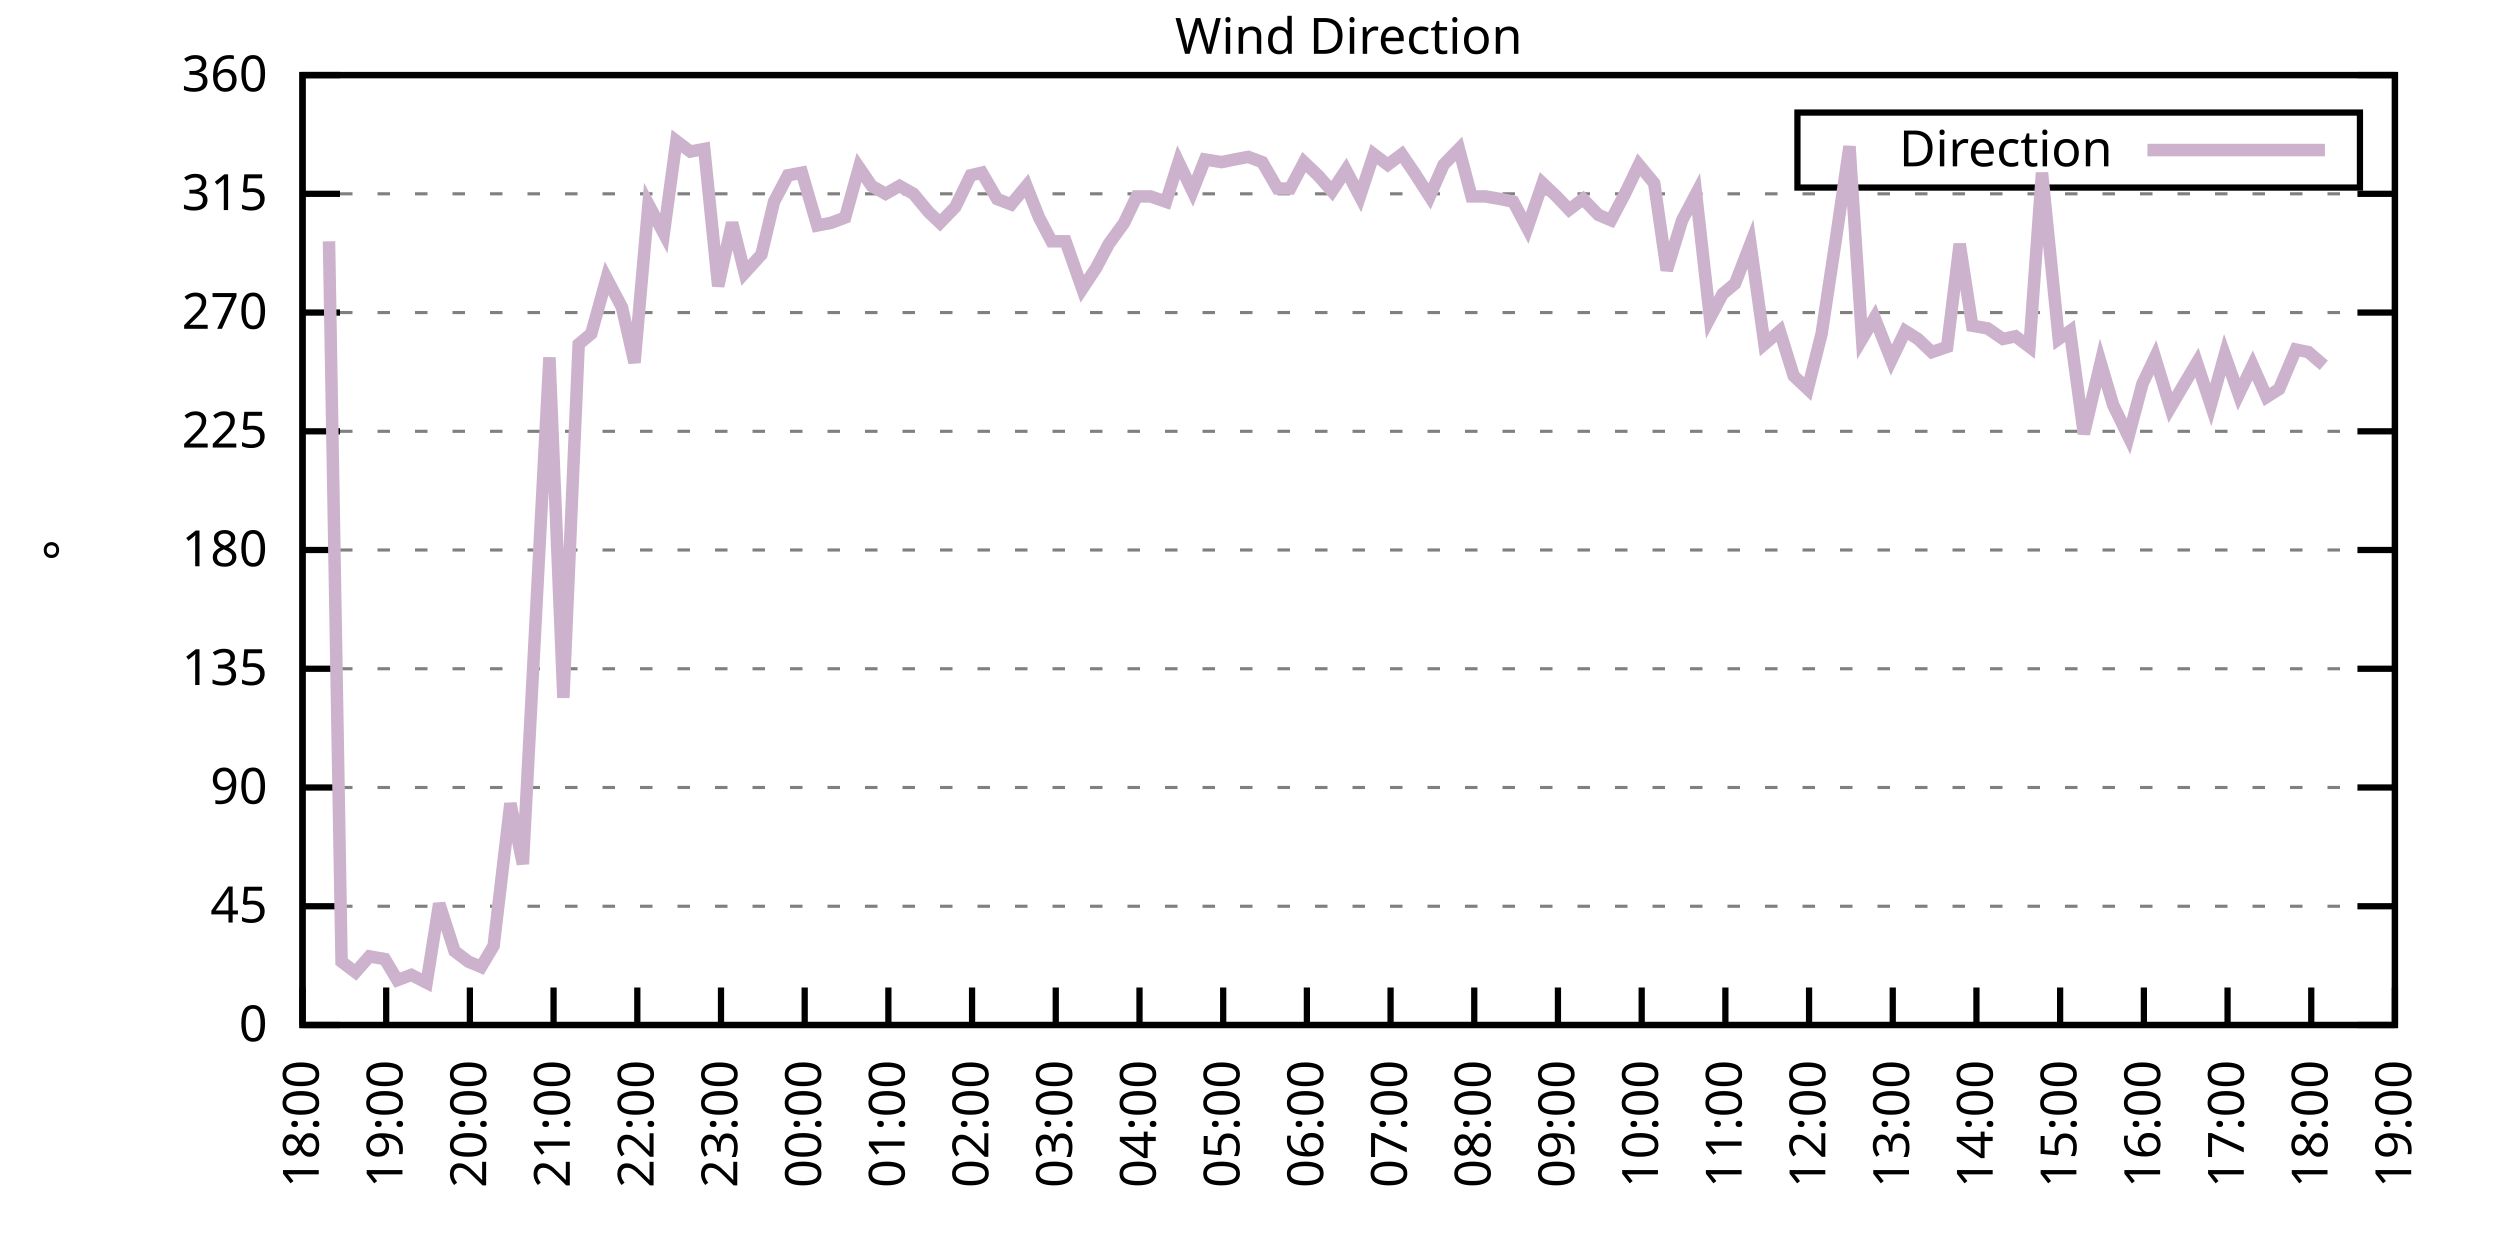
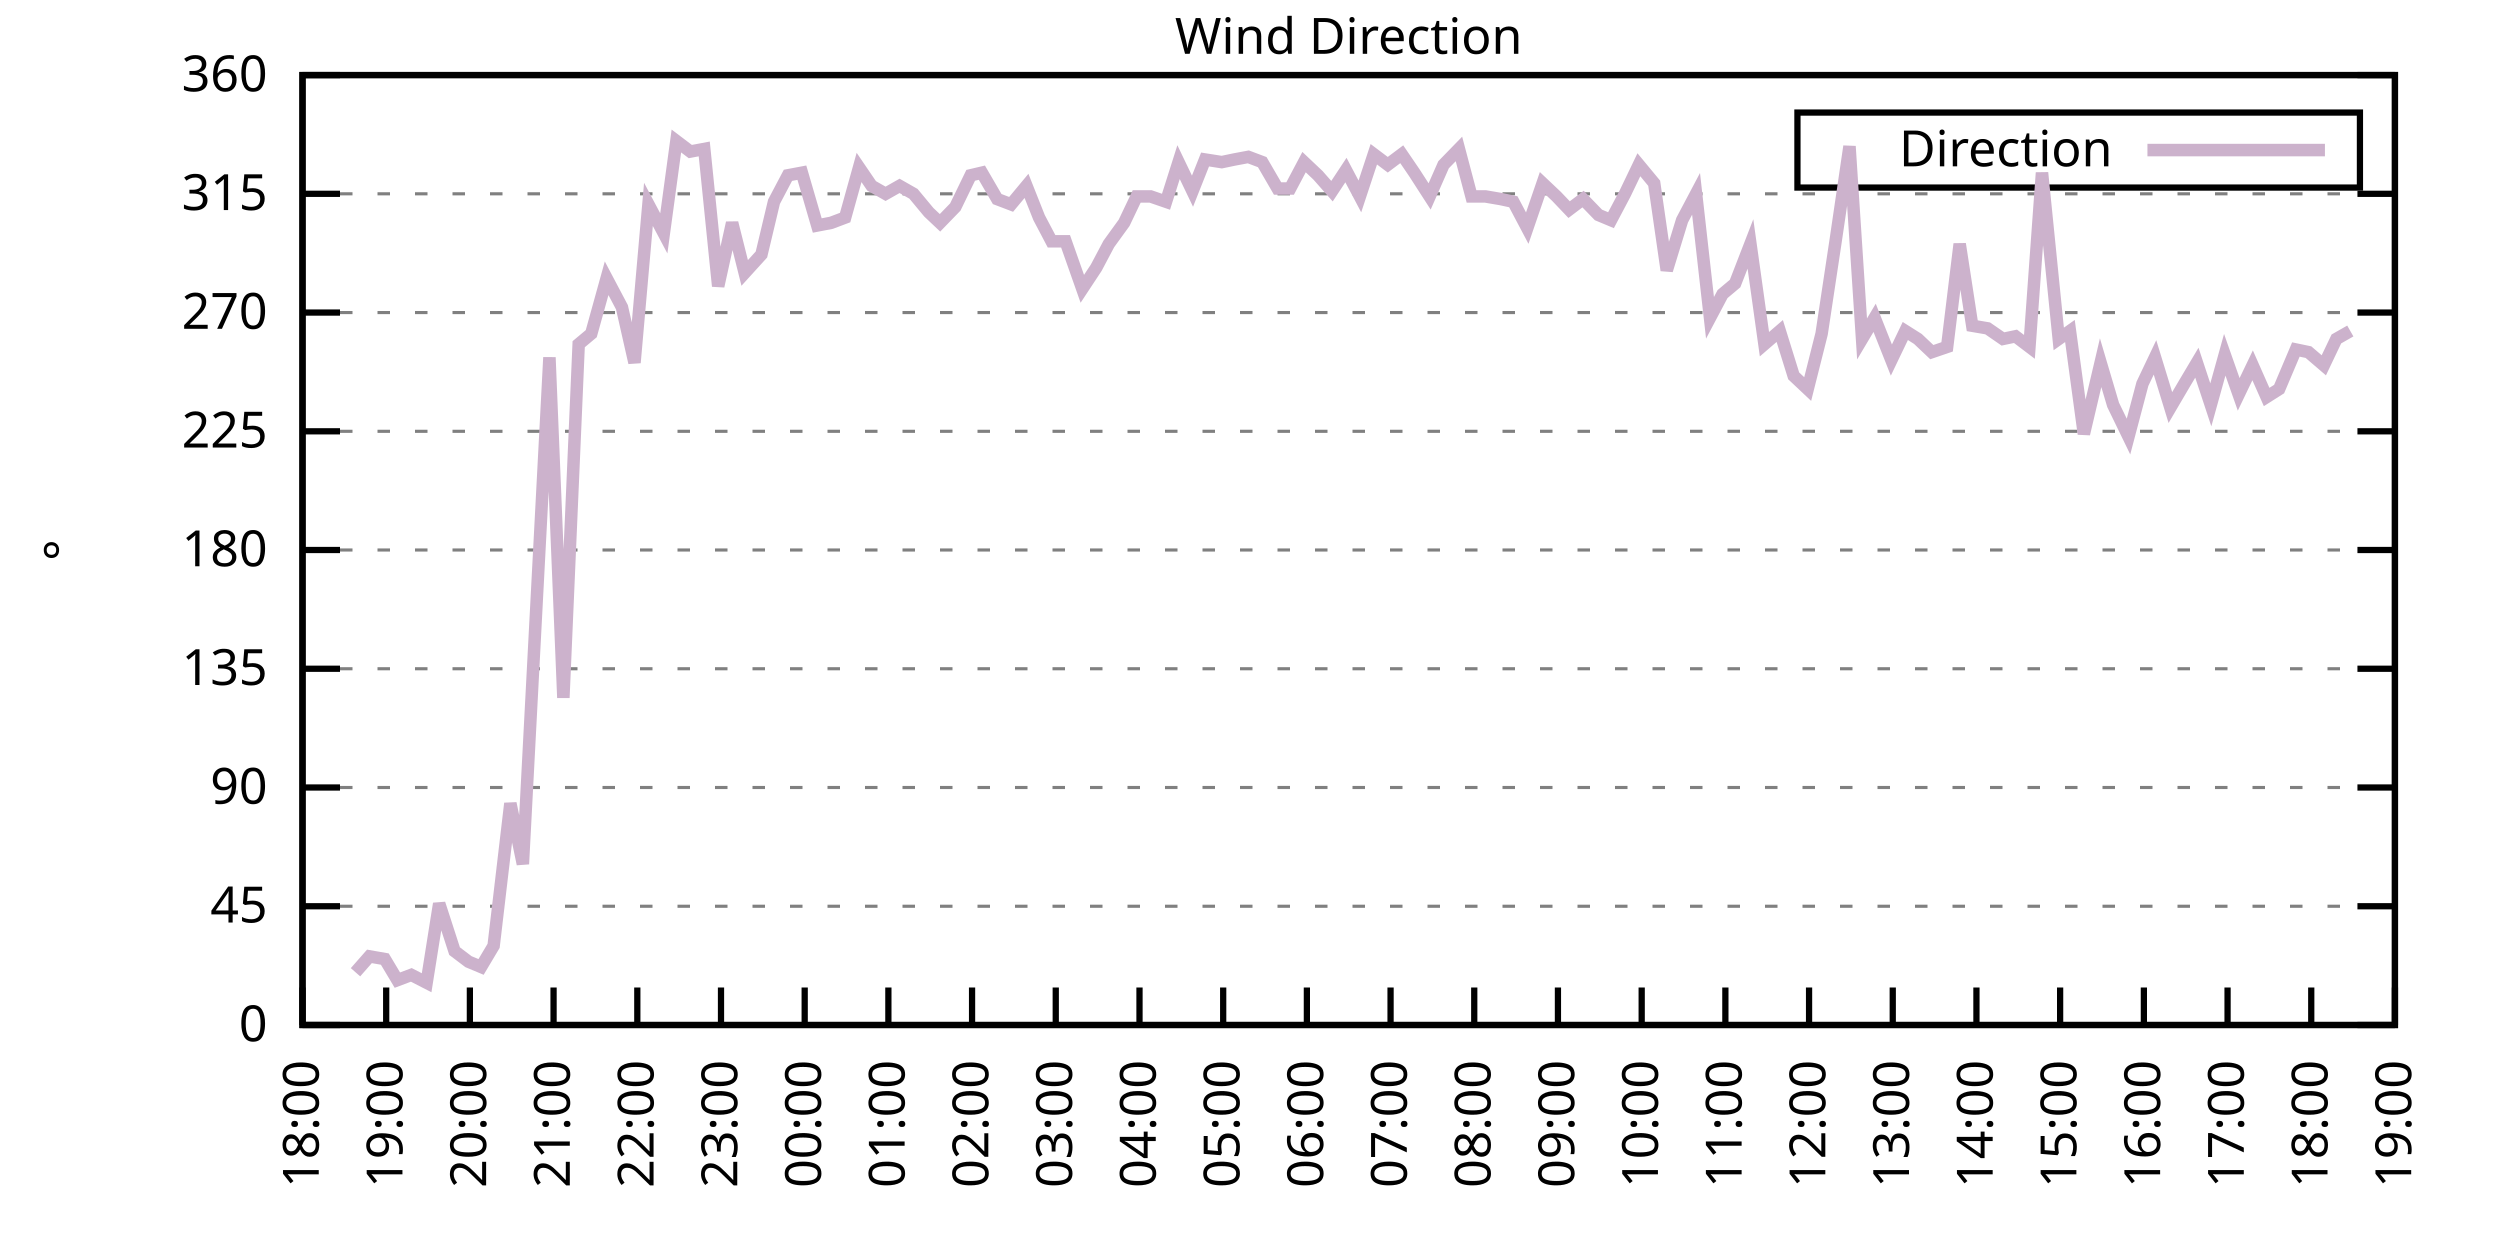
<svg xmlns="http://www.w3.org/2000/svg" xmlns:xlink="http://www.w3.org/1999/xlink" width="400" height="200" viewBox="0 0 400 200">
  <g id="gnuplot_canvas">
    <rect x="0" y="0" width="400" height="200" fill="none" />
    <defs>
      <circle id="gpDot" r="0.5" stroke-width="0.5" stroke="currentColor" />
      <path id="gpPt0" stroke-width="0.333" stroke="currentColor" d="M-1,0 h2 M0,-1 v2" />
      <path id="gpPt1" stroke-width="0.333" stroke="currentColor" d="M-1,-1 L1,1 M1,-1 L-1,1" />
      <path id="gpPt2" stroke-width="0.333" stroke="currentColor" d="M-1,0 L1,0 M0,-1 L0,1 M-1,-1 L1,1 M-1,1 L1,-1" />
      <rect id="gpPt3" stroke-width="0.333" stroke="currentColor" x="-1" y="-1" width="2" height="2" />
      <rect id="gpPt4" stroke-width="0.333" stroke="currentColor" fill="currentColor" x="-1" y="-1" width="2" height="2" />
      <circle id="gpPt5" stroke-width="0.333" stroke="currentColor" cx="0" cy="0" r="1" />
      <use xlink:href="#gpPt5" id="gpPt6" fill="currentColor" stroke="none" />
      <path id="gpPt7" stroke-width="0.333" stroke="currentColor" d="M0,-1.33 L-1.33,0.67 L1.33,0.67 z" />
      <use xlink:href="#gpPt7" id="gpPt8" fill="currentColor" stroke="none" />
      <use xlink:href="#gpPt7" id="gpPt9" stroke="currentColor" transform="rotate(180)" />
      <use xlink:href="#gpPt9" id="gpPt10" fill="currentColor" stroke="none" />
      <use xlink:href="#gpPt3" id="gpPt11" stroke="currentColor" transform="rotate(45)" />
      <use xlink:href="#gpPt11" id="gpPt12" fill="currentColor" stroke="none" />
      <path id="gpPt13" stroke-width="0.333" stroke="currentColor" d="M0,1.330 L1.265,0.411 L0.782,-1.067 L-0.782,-1.076 L-1.265,0.411 z" />
      <use xlink:href="#gpPt13" id="gpPt14" fill="currentColor" stroke="none" />
      <filter id="textbox" filterUnits="objectBoundingBox" x="0" y="0" height="1" width="1">
        <feFlood flood-color="white" flood-opacity="1" result="bgnd" />
        <feComposite in="SourceGraphic" in2="bgnd" operator="atop" />
      </filter>
      <filter id="greybox" filterUnits="objectBoundingBox" x="0" y="0" height="1" width="1">
        <feFlood flood-color="lightgrey" flood-opacity="1" result="grey" />
        <feComposite in="SourceGraphic" in2="grey" operator="atop" />
      </filter>
    </defs>
    <g fill="none" color="white" stroke="currentColor" stroke-width="1.00" stroke-linecap="butt" stroke-linejoin="miter">
</g>
    <g fill="none" color="black" stroke="currentColor" stroke-width="1.00" stroke-linecap="butt" stroke-linejoin="miter">
      <g stroke="none" shape-rendering="crispEdges">
        <polygon fill="rgb(255, 255, 255)" points="48.40,164.00 383.18,164.00 383.18,12.02 48.40,12.02 " />
      </g>
    </g>
    <g fill="none" color="black" stroke="currentColor" stroke-width="1.00" stroke-linecap="butt" stroke-linejoin="miter">
</g>
    <g fill="none" color="black" stroke="black" stroke-width="0.50" stroke-linecap="butt" stroke-linejoin="miter">
</g>
    <g fill="none" color="gray" stroke="currentColor" stroke-width="0.50" stroke-linecap="butt" stroke-linejoin="miter">
      <path stroke="gray" stroke-dasharray="2,4" class="gridline" d="M48.40,164.00 L383.19,164.00  " />
    </g>
    <g fill="none" color="gray" stroke="gray" stroke-width="1.00" stroke-linecap="butt" stroke-linejoin="miter">
</g>
    <g fill="none" color="black" stroke="currentColor" stroke-width="1.00" stroke-linecap="butt" stroke-linejoin="miter">
      <path stroke="black" d="M48.40,164.00 L54.40,164.00 M383.19,164.00 L377.19,164.00  " />
      <g transform="translate(42.80,166.60)" stroke="none" fill="black" font-family="Sans" font-size="8.00" text-anchor="end">
        <text>
          <tspan font-family="Sans"> 0</tspan>
        </text>
      </g>
    </g>
    <g fill="none" color="black" stroke="currentColor" stroke-width="1.00" stroke-linecap="butt" stroke-linejoin="miter">
</g>
    <g fill="none" color="black" stroke="black" stroke-width="0.50" stroke-linecap="butt" stroke-linejoin="miter">
</g>
    <g fill="none" color="gray" stroke="currentColor" stroke-width="0.50" stroke-linecap="butt" stroke-linejoin="miter">
      <path stroke="gray" stroke-dasharray="2,4" class="gridline" d="M48.40,145.00 L383.19,145.00  " />
    </g>
    <g fill="none" color="gray" stroke="gray" stroke-width="1.00" stroke-linecap="butt" stroke-linejoin="miter">
</g>
    <g fill="none" color="black" stroke="currentColor" stroke-width="1.00" stroke-linecap="butt" stroke-linejoin="miter">
      <path stroke="black" d="M48.40,145.00 L54.40,145.00 M383.19,145.00 L377.19,145.00  " />
      <g transform="translate(42.80,147.60)" stroke="none" fill="black" font-family="Sans" font-size="8.00" text-anchor="end">
        <text>
          <tspan font-family="Sans"> 45</tspan>
        </text>
      </g>
    </g>
    <g fill="none" color="black" stroke="currentColor" stroke-width="1.00" stroke-linecap="butt" stroke-linejoin="miter">
</g>
    <g fill="none" color="black" stroke="black" stroke-width="0.50" stroke-linecap="butt" stroke-linejoin="miter">
</g>
    <g fill="none" color="gray" stroke="currentColor" stroke-width="0.50" stroke-linecap="butt" stroke-linejoin="miter">
      <path stroke="gray" stroke-dasharray="2,4" class="gridline" d="M48.40,126.00 L383.19,126.00  " />
    </g>
    <g fill="none" color="gray" stroke="gray" stroke-width="1.00" stroke-linecap="butt" stroke-linejoin="miter">
</g>
    <g fill="none" color="black" stroke="currentColor" stroke-width="1.00" stroke-linecap="butt" stroke-linejoin="miter">
      <path stroke="black" d="M48.40,126.00 L54.40,126.00 M383.19,126.00 L377.19,126.00  " />
      <g transform="translate(42.80,128.60)" stroke="none" fill="black" font-family="Sans" font-size="8.00" text-anchor="end">
        <text>
          <tspan font-family="Sans"> 90</tspan>
        </text>
      </g>
    </g>
    <g fill="none" color="black" stroke="currentColor" stroke-width="1.00" stroke-linecap="butt" stroke-linejoin="miter">
</g>
    <g fill="none" color="black" stroke="black" stroke-width="0.50" stroke-linecap="butt" stroke-linejoin="miter">
</g>
    <g fill="none" color="gray" stroke="currentColor" stroke-width="0.50" stroke-linecap="butt" stroke-linejoin="miter">
      <path stroke="gray" stroke-dasharray="2,4" class="gridline" d="M48.40,107.00 L383.19,107.00  " />
    </g>
    <g fill="none" color="gray" stroke="gray" stroke-width="1.00" stroke-linecap="butt" stroke-linejoin="miter">
</g>
    <g fill="none" color="black" stroke="currentColor" stroke-width="1.00" stroke-linecap="butt" stroke-linejoin="miter">
      <path stroke="black" d="M48.40,107.00 L54.40,107.00 M383.19,107.00 L377.19,107.00  " />
      <g transform="translate(42.80,109.60)" stroke="none" fill="black" font-family="Sans" font-size="8.00" text-anchor="end">
        <text>
          <tspan font-family="Sans"> 135</tspan>
        </text>
      </g>
    </g>
    <g fill="none" color="black" stroke="currentColor" stroke-width="1.00" stroke-linecap="butt" stroke-linejoin="miter">
</g>
    <g fill="none" color="black" stroke="black" stroke-width="0.50" stroke-linecap="butt" stroke-linejoin="miter">
</g>
    <g fill="none" color="gray" stroke="currentColor" stroke-width="0.50" stroke-linecap="butt" stroke-linejoin="miter">
      <path stroke="gray" stroke-dasharray="2,4" class="gridline" d="M48.40,88.00 L383.19,88.00  " />
    </g>
    <g fill="none" color="gray" stroke="gray" stroke-width="1.00" stroke-linecap="butt" stroke-linejoin="miter">
</g>
    <g fill="none" color="black" stroke="currentColor" stroke-width="1.00" stroke-linecap="butt" stroke-linejoin="miter">
      <path stroke="black" d="M48.40,88.00 L54.40,88.00 M383.19,88.00 L377.19,88.00  " />
      <g transform="translate(42.80,90.60)" stroke="none" fill="black" font-family="Sans" font-size="8.00" text-anchor="end">
        <text>
          <tspan font-family="Sans"> 180</tspan>
        </text>
      </g>
    </g>
    <g fill="none" color="black" stroke="currentColor" stroke-width="1.00" stroke-linecap="butt" stroke-linejoin="miter">
</g>
    <g fill="none" color="black" stroke="black" stroke-width="0.50" stroke-linecap="butt" stroke-linejoin="miter">
</g>
    <g fill="none" color="gray" stroke="currentColor" stroke-width="0.50" stroke-linecap="butt" stroke-linejoin="miter">
      <path stroke="gray" stroke-dasharray="2,4" class="gridline" d="M48.40,69.01 L383.19,69.01  " />
    </g>
    <g fill="none" color="gray" stroke="gray" stroke-width="1.00" stroke-linecap="butt" stroke-linejoin="miter">
</g>
    <g fill="none" color="black" stroke="currentColor" stroke-width="1.00" stroke-linecap="butt" stroke-linejoin="miter">
      <path stroke="black" d="M48.40,69.01 L54.40,69.01 M383.19,69.01 L377.19,69.01  " />
      <g transform="translate(42.80,71.61)" stroke="none" fill="black" font-family="Sans" font-size="8.00" text-anchor="end">
        <text>
          <tspan font-family="Sans"> 225</tspan>
        </text>
      </g>
    </g>
    <g fill="none" color="black" stroke="currentColor" stroke-width="1.00" stroke-linecap="butt" stroke-linejoin="miter">
</g>
    <g fill="none" color="black" stroke="black" stroke-width="0.50" stroke-linecap="butt" stroke-linejoin="miter">
</g>
    <g fill="none" color="gray" stroke="currentColor" stroke-width="0.50" stroke-linecap="butt" stroke-linejoin="miter">
      <path stroke="gray" stroke-dasharray="2,4" class="gridline" d="M48.40,50.01 L383.19,50.01  " />
    </g>
    <g fill="none" color="gray" stroke="gray" stroke-width="1.00" stroke-linecap="butt" stroke-linejoin="miter">
</g>
    <g fill="none" color="black" stroke="currentColor" stroke-width="1.00" stroke-linecap="butt" stroke-linejoin="miter">
      <path stroke="black" d="M48.40,50.01 L54.40,50.01 M383.19,50.01 L377.19,50.01  " />
      <g transform="translate(42.80,52.61)" stroke="none" fill="black" font-family="Sans" font-size="8.00" text-anchor="end">
        <text>
          <tspan font-family="Sans"> 270</tspan>
        </text>
      </g>
    </g>
    <g fill="none" color="black" stroke="currentColor" stroke-width="1.00" stroke-linecap="butt" stroke-linejoin="miter">
</g>
    <g fill="none" color="black" stroke="black" stroke-width="0.50" stroke-linecap="butt" stroke-linejoin="miter">
</g>
    <g fill="none" color="gray" stroke="currentColor" stroke-width="0.50" stroke-linecap="butt" stroke-linejoin="miter">
      <path stroke="gray" stroke-dasharray="2,4" class="gridline" d="M48.40,31.01 L383.19,31.01  " />
    </g>
    <g fill="none" color="gray" stroke="gray" stroke-width="1.00" stroke-linecap="butt" stroke-linejoin="miter">
</g>
    <g fill="none" color="black" stroke="currentColor" stroke-width="1.00" stroke-linecap="butt" stroke-linejoin="miter">
      <path stroke="black" d="M48.40,31.01 L54.40,31.01 M383.19,31.01 L377.19,31.01  " />
      <g transform="translate(42.80,33.61)" stroke="none" fill="black" font-family="Sans" font-size="8.00" text-anchor="end">
        <text>
          <tspan font-family="Sans"> 315</tspan>
        </text>
      </g>
    </g>
    <g fill="none" color="black" stroke="currentColor" stroke-width="1.00" stroke-linecap="butt" stroke-linejoin="miter">
</g>
    <g fill="none" color="black" stroke="black" stroke-width="0.50" stroke-linecap="butt" stroke-linejoin="miter">
</g>
    <g fill="none" color="gray" stroke="currentColor" stroke-width="0.50" stroke-linecap="butt" stroke-linejoin="miter">
      <path stroke="gray" stroke-dasharray="2,4" class="gridline" d="M48.40,12.01 L383.19,12.01  " />
    </g>
    <g fill="none" color="gray" stroke="gray" stroke-width="1.00" stroke-linecap="butt" stroke-linejoin="miter">
</g>
    <g fill="none" color="black" stroke="currentColor" stroke-width="1.00" stroke-linecap="butt" stroke-linejoin="miter">
      <path stroke="black" d="M48.40,12.01 L54.40,12.01 M383.19,12.01 L377.19,12.01  " />
      <g transform="translate(42.80,14.61)" stroke="none" fill="black" font-family="Sans" font-size="8.00" text-anchor="end">
        <text>
          <tspan font-family="Sans"> 360</tspan>
        </text>
      </g>
    </g>
    <g fill="none" color="black" stroke="currentColor" stroke-width="1.00" stroke-linecap="butt" stroke-linejoin="miter">
      <path stroke="black" d="M48.40,164.00 L48.40,158.00  " />
      <g transform="translate(51.00,169.60) rotate(270.00)" stroke="none" fill="black" font-family="Sans" font-size="8.00" text-anchor="end">
        <text>
          <tspan font-family="Sans">18:00</tspan>
        </text>
      </g>
    </g>
    <g fill="none" color="black" stroke="currentColor" stroke-width="1.00" stroke-linecap="butt" stroke-linejoin="miter">
      <path stroke="black" d="M61.79,164.00 L61.79,158.00  " />
      <g transform="translate(64.39,169.60) rotate(270.00)" stroke="none" fill="black" font-family="Sans" font-size="8.00" text-anchor="end">
        <text>
          <tspan font-family="Sans">19:00</tspan>
        </text>
      </g>
    </g>
    <g fill="none" color="black" stroke="currentColor" stroke-width="1.00" stroke-linecap="butt" stroke-linejoin="miter">
      <path stroke="black" d="M75.18,164.00 L75.18,158.00  " />
      <g transform="translate(77.78,169.60) rotate(270.00)" stroke="none" fill="black" font-family="Sans" font-size="8.00" text-anchor="end">
        <text>
          <tspan font-family="Sans">20:00</tspan>
        </text>
      </g>
    </g>
    <g fill="none" color="black" stroke="currentColor" stroke-width="1.00" stroke-linecap="butt" stroke-linejoin="miter">
      <path stroke="black" d="M88.57,164.00 L88.57,158.00  " />
      <g transform="translate(91.17,169.60) rotate(270.00)" stroke="none" fill="black" font-family="Sans" font-size="8.00" text-anchor="end">
        <text>
          <tspan font-family="Sans">21:00</tspan>
        </text>
      </g>
    </g>
    <g fill="none" color="black" stroke="currentColor" stroke-width="1.00" stroke-linecap="butt" stroke-linejoin="miter">
      <path stroke="black" d="M101.97,164.00 L101.97,158.00  " />
      <g transform="translate(104.57,169.60) rotate(270.00)" stroke="none" fill="black" font-family="Sans" font-size="8.00" text-anchor="end">
        <text>
          <tspan font-family="Sans">22:00</tspan>
        </text>
      </g>
    </g>
    <g fill="none" color="black" stroke="currentColor" stroke-width="1.00" stroke-linecap="butt" stroke-linejoin="miter">
      <path stroke="black" d="M115.36,164.00 L115.36,158.00  " />
      <g transform="translate(117.96,169.60) rotate(270.00)" stroke="none" fill="black" font-family="Sans" font-size="8.00" text-anchor="end">
        <text>
          <tspan font-family="Sans">23:00</tspan>
        </text>
      </g>
    </g>
    <g fill="none" color="black" stroke="currentColor" stroke-width="1.00" stroke-linecap="butt" stroke-linejoin="miter">
      <path stroke="black" d="M128.75,164.00 L128.75,158.00  " />
      <g transform="translate(131.35,169.60) rotate(270.00)" stroke="none" fill="black" font-family="Sans" font-size="8.00" text-anchor="end">
        <text>
          <tspan font-family="Sans">00:00</tspan>
        </text>
      </g>
    </g>
    <g fill="none" color="black" stroke="currentColor" stroke-width="1.00" stroke-linecap="butt" stroke-linejoin="miter">
      <path stroke="black" d="M142.14,164.00 L142.14,158.00  " />
      <g transform="translate(144.74,169.60) rotate(270.00)" stroke="none" fill="black" font-family="Sans" font-size="8.00" text-anchor="end">
        <text>
          <tspan font-family="Sans">01:00</tspan>
        </text>
      </g>
    </g>
    <g fill="none" color="black" stroke="currentColor" stroke-width="1.00" stroke-linecap="butt" stroke-linejoin="miter">
      <path stroke="black" d="M155.53,164.00 L155.53,158.00  " />
      <g transform="translate(158.13,169.60) rotate(270.00)" stroke="none" fill="black" font-family="Sans" font-size="8.00" text-anchor="end">
        <text>
          <tspan font-family="Sans">02:00</tspan>
        </text>
      </g>
    </g>
    <g fill="none" color="black" stroke="currentColor" stroke-width="1.00" stroke-linecap="butt" stroke-linejoin="miter">
      <path stroke="black" d="M168.92,164.00 L168.92,158.00  " />
      <g transform="translate(171.52,169.60) rotate(270.00)" stroke="none" fill="black" font-family="Sans" font-size="8.00" text-anchor="end">
        <text>
          <tspan font-family="Sans">03:00</tspan>
        </text>
      </g>
    </g>
    <g fill="none" color="black" stroke="currentColor" stroke-width="1.00" stroke-linecap="butt" stroke-linejoin="miter">
      <path stroke="black" d="M182.32,164.00 L182.32,158.00  " />
      <g transform="translate(184.92,169.60) rotate(270.00)" stroke="none" fill="black" font-family="Sans" font-size="8.00" text-anchor="end">
        <text>
          <tspan font-family="Sans">04:00</tspan>
        </text>
      </g>
    </g>
    <g fill="none" color="black" stroke="currentColor" stroke-width="1.00" stroke-linecap="butt" stroke-linejoin="miter">
      <path stroke="black" d="M195.71,164.00 L195.71,158.00  " />
      <g transform="translate(198.31,169.60) rotate(270.00)" stroke="none" fill="black" font-family="Sans" font-size="8.00" text-anchor="end">
        <text>
          <tspan font-family="Sans">05:00</tspan>
        </text>
      </g>
    </g>
    <g fill="none" color="black" stroke="currentColor" stroke-width="1.00" stroke-linecap="butt" stroke-linejoin="miter">
      <path stroke="black" d="M209.10,164.00 L209.10,158.00  " />
      <g transform="translate(211.70,169.60) rotate(270.00)" stroke="none" fill="black" font-family="Sans" font-size="8.00" text-anchor="end">
        <text>
          <tspan font-family="Sans">06:00</tspan>
        </text>
      </g>
    </g>
    <g fill="none" color="black" stroke="currentColor" stroke-width="1.00" stroke-linecap="butt" stroke-linejoin="miter">
      <path stroke="black" d="M222.49,164.00 L222.49,158.00  " />
      <g transform="translate(225.09,169.60) rotate(270.00)" stroke="none" fill="black" font-family="Sans" font-size="8.00" text-anchor="end">
        <text>
          <tspan font-family="Sans">07:00</tspan>
        </text>
      </g>
    </g>
    <g fill="none" color="black" stroke="currentColor" stroke-width="1.00" stroke-linecap="butt" stroke-linejoin="miter">
      <path stroke="black" d="M235.88,164.00 L235.88,158.00  " />
      <g transform="translate(238.48,169.60) rotate(270.00)" stroke="none" fill="black" font-family="Sans" font-size="8.00" text-anchor="end">
        <text>
          <tspan font-family="Sans">08:00</tspan>
        </text>
      </g>
    </g>
    <g fill="none" color="black" stroke="currentColor" stroke-width="1.00" stroke-linecap="butt" stroke-linejoin="miter">
      <path stroke="black" d="M249.27,164.00 L249.27,158.00  " />
      <g transform="translate(251.87,169.60) rotate(270.00)" stroke="none" fill="black" font-family="Sans" font-size="8.00" text-anchor="end">
        <text>
          <tspan font-family="Sans">09:00</tspan>
        </text>
      </g>
    </g>
    <g fill="none" color="black" stroke="currentColor" stroke-width="1.00" stroke-linecap="butt" stroke-linejoin="miter">
      <path stroke="black" d="M262.67,164.00 L262.67,158.00  " />
      <g transform="translate(265.27,169.60) rotate(270.00)" stroke="none" fill="black" font-family="Sans" font-size="8.00" text-anchor="end">
        <text>
          <tspan font-family="Sans">10:00</tspan>
        </text>
      </g>
    </g>
    <g fill="none" color="black" stroke="currentColor" stroke-width="1.00" stroke-linecap="butt" stroke-linejoin="miter">
      <path stroke="black" d="M276.06,164.00 L276.06,158.00  " />
      <g transform="translate(278.66,169.60) rotate(270.00)" stroke="none" fill="black" font-family="Sans" font-size="8.00" text-anchor="end">
        <text>
          <tspan font-family="Sans">11:00</tspan>
        </text>
      </g>
    </g>
    <g fill="none" color="black" stroke="currentColor" stroke-width="1.00" stroke-linecap="butt" stroke-linejoin="miter">
      <path stroke="black" d="M289.45,164.00 L289.45,158.00  " />
      <g transform="translate(292.05,169.60) rotate(270.00)" stroke="none" fill="black" font-family="Sans" font-size="8.00" text-anchor="end">
        <text>
          <tspan font-family="Sans">12:00</tspan>
        </text>
      </g>
    </g>
    <g fill="none" color="black" stroke="currentColor" stroke-width="1.00" stroke-linecap="butt" stroke-linejoin="miter">
      <path stroke="black" d="M302.84,164.00 L302.84,158.00  " />
      <g transform="translate(305.44,169.60) rotate(270.00)" stroke="none" fill="black" font-family="Sans" font-size="8.00" text-anchor="end">
        <text>
          <tspan font-family="Sans">13:00</tspan>
        </text>
      </g>
    </g>
    <g fill="none" color="black" stroke="currentColor" stroke-width="1.00" stroke-linecap="butt" stroke-linejoin="miter">
      <path stroke="black" d="M316.23,164.00 L316.23,158.00  " />
      <g transform="translate(318.83,169.60) rotate(270.00)" stroke="none" fill="black" font-family="Sans" font-size="8.00" text-anchor="end">
        <text>
          <tspan font-family="Sans">14:00</tspan>
        </text>
      </g>
    </g>
    <g fill="none" color="black" stroke="currentColor" stroke-width="1.00" stroke-linecap="butt" stroke-linejoin="miter">
      <path stroke="black" d="M329.62,164.00 L329.62,158.00  " />
      <g transform="translate(332.22,169.60) rotate(270.00)" stroke="none" fill="black" font-family="Sans" font-size="8.00" text-anchor="end">
        <text>
          <tspan font-family="Sans">15:00</tspan>
        </text>
      </g>
    </g>
    <g fill="none" color="black" stroke="currentColor" stroke-width="1.00" stroke-linecap="butt" stroke-linejoin="miter">
      <path stroke="black" d="M343.02,164.00 L343.02,158.00  " />
      <g transform="translate(345.62,169.60) rotate(270.00)" stroke="none" fill="black" font-family="Sans" font-size="8.00" text-anchor="end">
        <text>
          <tspan font-family="Sans">16:00</tspan>
        </text>
      </g>
    </g>
    <g fill="none" color="black" stroke="currentColor" stroke-width="1.00" stroke-linecap="butt" stroke-linejoin="miter">
      <path stroke="black" d="M356.41,164.00 L356.41,158.00  " />
      <g transform="translate(359.01,169.60) rotate(270.00)" stroke="none" fill="black" font-family="Sans" font-size="8.00" text-anchor="end">
        <text>
          <tspan font-family="Sans">17:00</tspan>
        </text>
      </g>
    </g>
    <g fill="none" color="black" stroke="currentColor" stroke-width="1.00" stroke-linecap="butt" stroke-linejoin="miter">
      <path stroke="black" d="M369.80,164.00 L369.80,158.00  " />
      <g transform="translate(372.40,169.60) rotate(270.00)" stroke="none" fill="black" font-family="Sans" font-size="8.00" text-anchor="end">
        <text>
          <tspan font-family="Sans">18:00</tspan>
        </text>
      </g>
    </g>
    <g fill="none" color="black" stroke="currentColor" stroke-width="1.00" stroke-linecap="butt" stroke-linejoin="miter">
      <path stroke="black" d="M383.19,164.00 L383.19,158.00  " />
      <g transform="translate(385.79,169.60) rotate(270.00)" stroke="none" fill="black" font-family="Sans" font-size="8.00" text-anchor="end">
        <text>
          <tspan font-family="Sans">19:00</tspan>
        </text>
      </g>
    </g>
    <g fill="none" color="black" stroke="currentColor" stroke-width="1.00" stroke-linecap="butt" stroke-linejoin="miter">
</g>
    <g fill="none" color="black" stroke="currentColor" stroke-width="1.00" stroke-linecap="butt" stroke-linejoin="miter">
      <path stroke="black" d="M48.40,12.01 L48.40,164.00 L383.19,164.00 L383.19,12.01 L48.40,12.01 Z  " />
    </g>
    <g fill="none" color="black" stroke="currentColor" stroke-width="1.00" stroke-linecap="butt" stroke-linejoin="miter">
</g>
    <g fill="none" color="black" stroke="currentColor" stroke-width="1.00" stroke-linecap="butt" stroke-linejoin="miter">
      <path stroke="black" d="M287.59,30.01 L287.59,18.01 L377.59,18.01 L377.59,30.01 L287.59,30.01 Z  " />
    </g>
    <g id="Wind_direction_plot_1">
      <g fill="none" color="white" stroke="black" stroke-width="2.00" stroke-linecap="butt" stroke-linejoin="miter">
</g>
      <g fill="none" color="black" stroke="currentColor" stroke-width="2.00" stroke-linecap="butt" stroke-linejoin="miter">
        <g transform="translate(337.99,26.61)" stroke="none" fill="black" font-family="Sans" font-size="8.00" text-anchor="end">
          <text>
            <tspan font-family="Sans">Direction</tspan>
          </text>
        </g>
      </g>
      <g fill="none" color="black" stroke="currentColor" stroke-width="2.00" stroke-linecap="butt" stroke-linejoin="miter">
-         <path stroke="rgb(204, 178, 204)" d="M343.59,24.01 L371.99,24.01 M52.64,38.61 L54.65,153.87 L56.88,155.56 L59.11,153.02 L61.57,153.45 L63.58,156.82   L65.81,155.98 L68.26,157.24 L70.27,144.58 L72.73,152.18 L74.96,153.87 L76.97,154.71 L78.98,151.33 L81.66,128.54   L83.66,138.25 L87.91,57.18 L90.14,111.65 L92.59,55.07 L94.60,53.39 L97.06,44.52 L99.51,49.16 L101.52,58.03   L103.75,32.70 L106.21,37.34 L108.22,22.56 L110.45,24.25 L112.68,23.83 L114.91,45.79 L117.14,35.65 L119.15,43.67   L121.83,40.72 L123.84,32.28 L126.07,28.05 L128.30,27.63 L130.76,36.08 L132.99,35.65 L135.22,34.81 L137.45,26.79   L139.46,29.74 L141.69,31.01 L143.93,29.74 L146.16,31.01 L148.61,33.96 L150.40,35.65 L152.85,33.12 L155.31,28.05   L157.10,27.63 L159.55,31.85 L161.78,32.70 L164.24,29.74 L166.25,34.81 L168.25,38.61 L170.49,38.61 L173.17,46.21   L175.40,42.83 L177.41,39.03 L179.86,35.65 L181.87,31.43 L184.10,31.43 L186.56,32.28 L188.57,25.94 L190.80,30.59   L192.81,25.52 L195.48,25.94 L197.49,25.52 L199.73,25.10 L201.96,25.94 L204.41,30.16 L206.42,30.16 L208.65,25.94   L210.88,28.05 L213.12,30.59 L215.35,27.21 L217.58,31.43 L219.81,24.68 L222.04,26.36 L224.28,24.68 L226.29,27.63   L228.74,31.43 L230.97,26.36 L233.43,23.83 L235.44,31.43 L237.67,31.43 L240.12,31.85 L242.13,32.28 L244.36,36.50   L246.82,29.32 L249.05,31.43 L251.06,33.54 L253.29,31.85 L255.75,34.39 L257.76,35.23 L259.99,31.01 L262.22,26.36   L264.67,29.32 L266.68,43.25 L269.14,35.23 L271.37,31.01 L273.60,50.85 L275.61,47.05 L277.62,45.36 L280.07,39.03   L282.31,55.07 L284.76,52.96 L286.99,60.14 L289.23,62.25 L291.46,53.39 L293.69,38.61 L295.92,23.41 L297.93,54.23   L299.94,50.85 L302.62,57.61 L304.85,52.96 L306.86,54.23 L309.09,56.34 L311.54,55.50 L313.55,39.03 L315.56,52.12   L318.02,52.54 L320.47,54.23 L322.48,53.81 L324.71,55.50 L326.72,27.63 L329.40,54.23 L331.19,52.96 L333.42,69.43   L336.10,58.03 L338.10,64.78 L340.56,69.85 L342.79,61.41 L344.80,57.18 L347.26,65.21 L349.49,61.41 L351.50,58.03   L353.73,64.78 L355.96,56.76 L358.19,63.10 L360.42,58.45 L362.66,63.52 L364.66,62.25 L367.34,55.92 L369.35,56.34   L371.81,58.45  " />
+         <path stroke="rgb(204, 178, 204)" d="M343.59,24.01 L371.99,24.01 M56.88,155.56 L59.11,153.02 L61.57,153.45 L63.58,156.82 L65.81,155.98 L68.26,157.24   L70.27,144.58 L72.73,152.18 L74.96,153.87 L76.97,154.71 L78.98,151.33 L81.66,128.54 L83.66,138.25 L87.91,57.18   L90.14,111.65 L92.59,55.07 L94.60,53.39 L97.06,44.52 L99.51,49.16 L101.52,58.03 L103.75,32.70 L106.21,37.34   L108.22,22.56 L110.45,24.25 L112.68,23.83 L114.91,45.79 L117.14,35.65 L119.15,43.67 L121.83,40.72 L123.84,32.28   L126.07,28.05 L128.30,27.63 L130.76,36.08 L132.99,35.65 L135.22,34.81 L137.45,26.79 L139.46,29.74 L141.69,31.01   L143.93,29.74 L146.16,31.01 L148.61,33.96 L150.40,35.65 L152.85,33.12 L155.31,28.05 L157.10,27.63 L159.55,31.85   L161.78,32.70 L164.24,29.74 L166.25,34.81 L168.25,38.61 L170.49,38.61 L173.17,46.21 L175.40,42.83 L177.41,39.03   L179.86,35.65 L181.87,31.43 L184.10,31.43 L186.56,32.28 L188.57,25.94 L190.80,30.59 L192.81,25.52 L195.48,25.94   L197.49,25.52 L199.73,25.10 L201.96,25.94 L204.41,30.16 L206.42,30.16 L208.65,25.94 L210.88,28.05 L213.12,30.59   L215.35,27.21 L217.58,31.43 L219.81,24.68 L222.04,26.36 L224.28,24.68 L226.29,27.63 L228.74,31.43 L230.97,26.36   L233.43,23.83 L235.44,31.43 L237.67,31.43 L240.12,31.85 L242.13,32.28 L244.36,36.50 L246.82,29.32 L249.05,31.43   L251.06,33.54 L253.29,31.85 L255.75,34.39 L257.76,35.23 L259.99,31.01 L262.22,26.36 L264.67,29.32 L266.68,43.25   L269.14,35.23 L271.37,31.01 L273.60,50.85 L275.61,47.05 L277.62,45.36 L280.07,39.03 L282.31,55.07 L284.76,52.96   L286.99,60.14 L289.23,62.25 L291.46,53.39 L293.69,38.61 L295.92,23.41 L297.93,54.23 L299.94,50.85 L302.62,57.61   L304.85,52.96 L306.86,54.23 L309.09,56.34 L311.54,55.50 L313.55,39.03 L315.56,52.12 L318.02,52.54 L320.47,54.23   L322.48,53.81 L324.71,55.50 L326.72,27.63 L329.40,54.23 L331.19,52.96 L333.42,69.43 L336.10,58.03 L338.10,64.78   L340.56,69.85 L342.79,61.41 L344.80,57.18 L347.26,65.21 L349.49,61.41 L351.50,58.03 L353.73,64.78 L355.96,56.76   L358.19,63.10 L360.42,58.45 L362.66,63.52 L364.66,62.25 L367.34,55.92 L369.35,56.34 L371.81,58.45 L373.82,54.23   L376.05,52.96  " />
      </g>
    </g>
    <g fill="none" color="black" stroke="currentColor" stroke-width="2.00" stroke-linecap="butt" stroke-linejoin="miter">
</g>
    <g fill="none" color="black" stroke="black" stroke-width="1.00" stroke-linecap="butt" stroke-linejoin="miter">
</g>
    <g fill="none" color="black" stroke="currentColor" stroke-width="1.00" stroke-linecap="butt" stroke-linejoin="miter">
      <path stroke="black" d="M48.40,12.01 L48.40,164.00 L383.19,164.00 L383.19,12.01 L48.40,12.01 Z  " />
      <g transform="translate(12.80,88.01) rotate(270.00)" stroke="none" fill="black" font-family="Sans" font-size="8.00" text-anchor="middle">
        <text>
          <tspan font-family="Sans">°</tspan>
        </text>
      </g>
    </g>
    <g fill="none" color="black" stroke="currentColor" stroke-width="1.00" stroke-linecap="butt" stroke-linejoin="miter">
</g>
    <g fill="none" color="black" stroke="currentColor" stroke-width="1.00" stroke-linecap="butt" stroke-linejoin="miter">
      <g transform="translate(215.79,8.61)" stroke="none" fill="black" font-family="Sans" font-size="8.00" text-anchor="middle">
        <text>
          <tspan font-family="Sans">Wind Direction</tspan>
        </text>
      </g>
    </g>
    <g fill="none" color="black" stroke="currentColor" stroke-width="1.00" stroke-linecap="butt" stroke-linejoin="miter">
</g>
  </g>
</svg>
